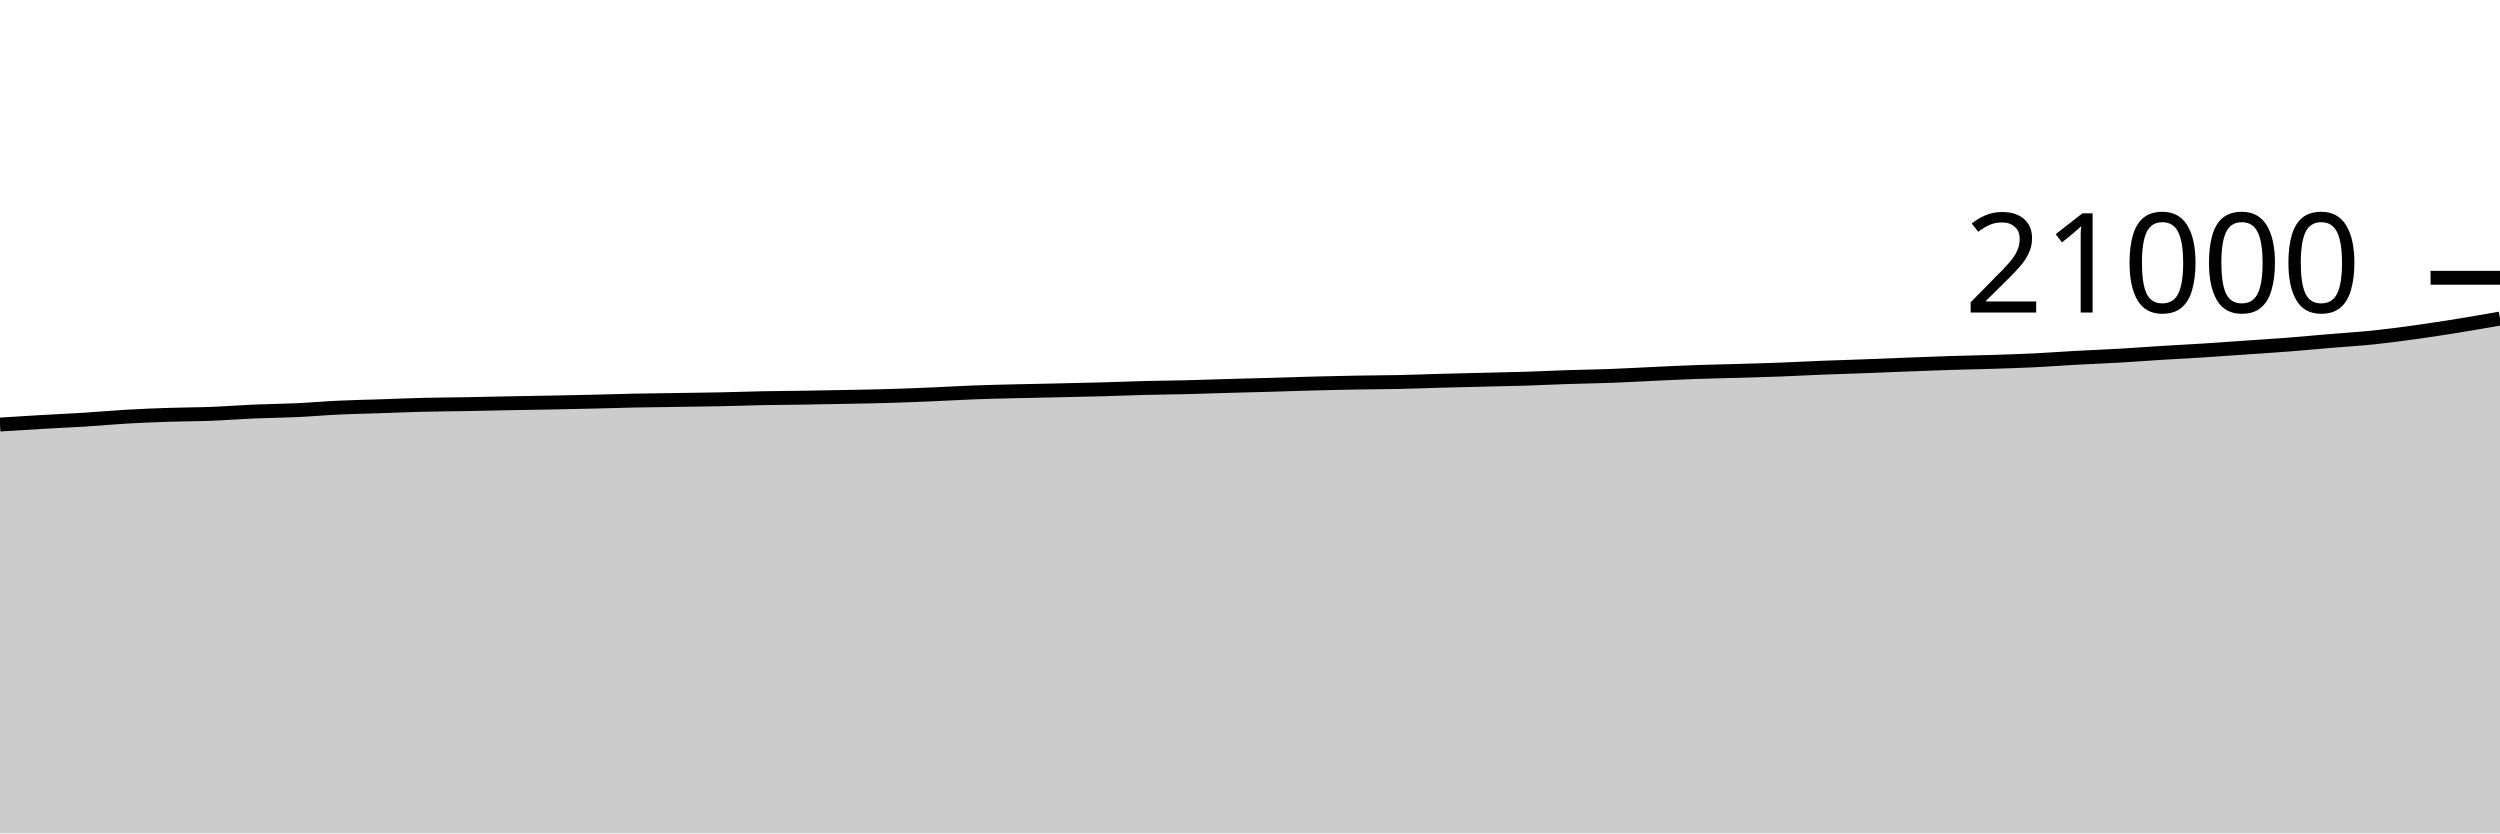
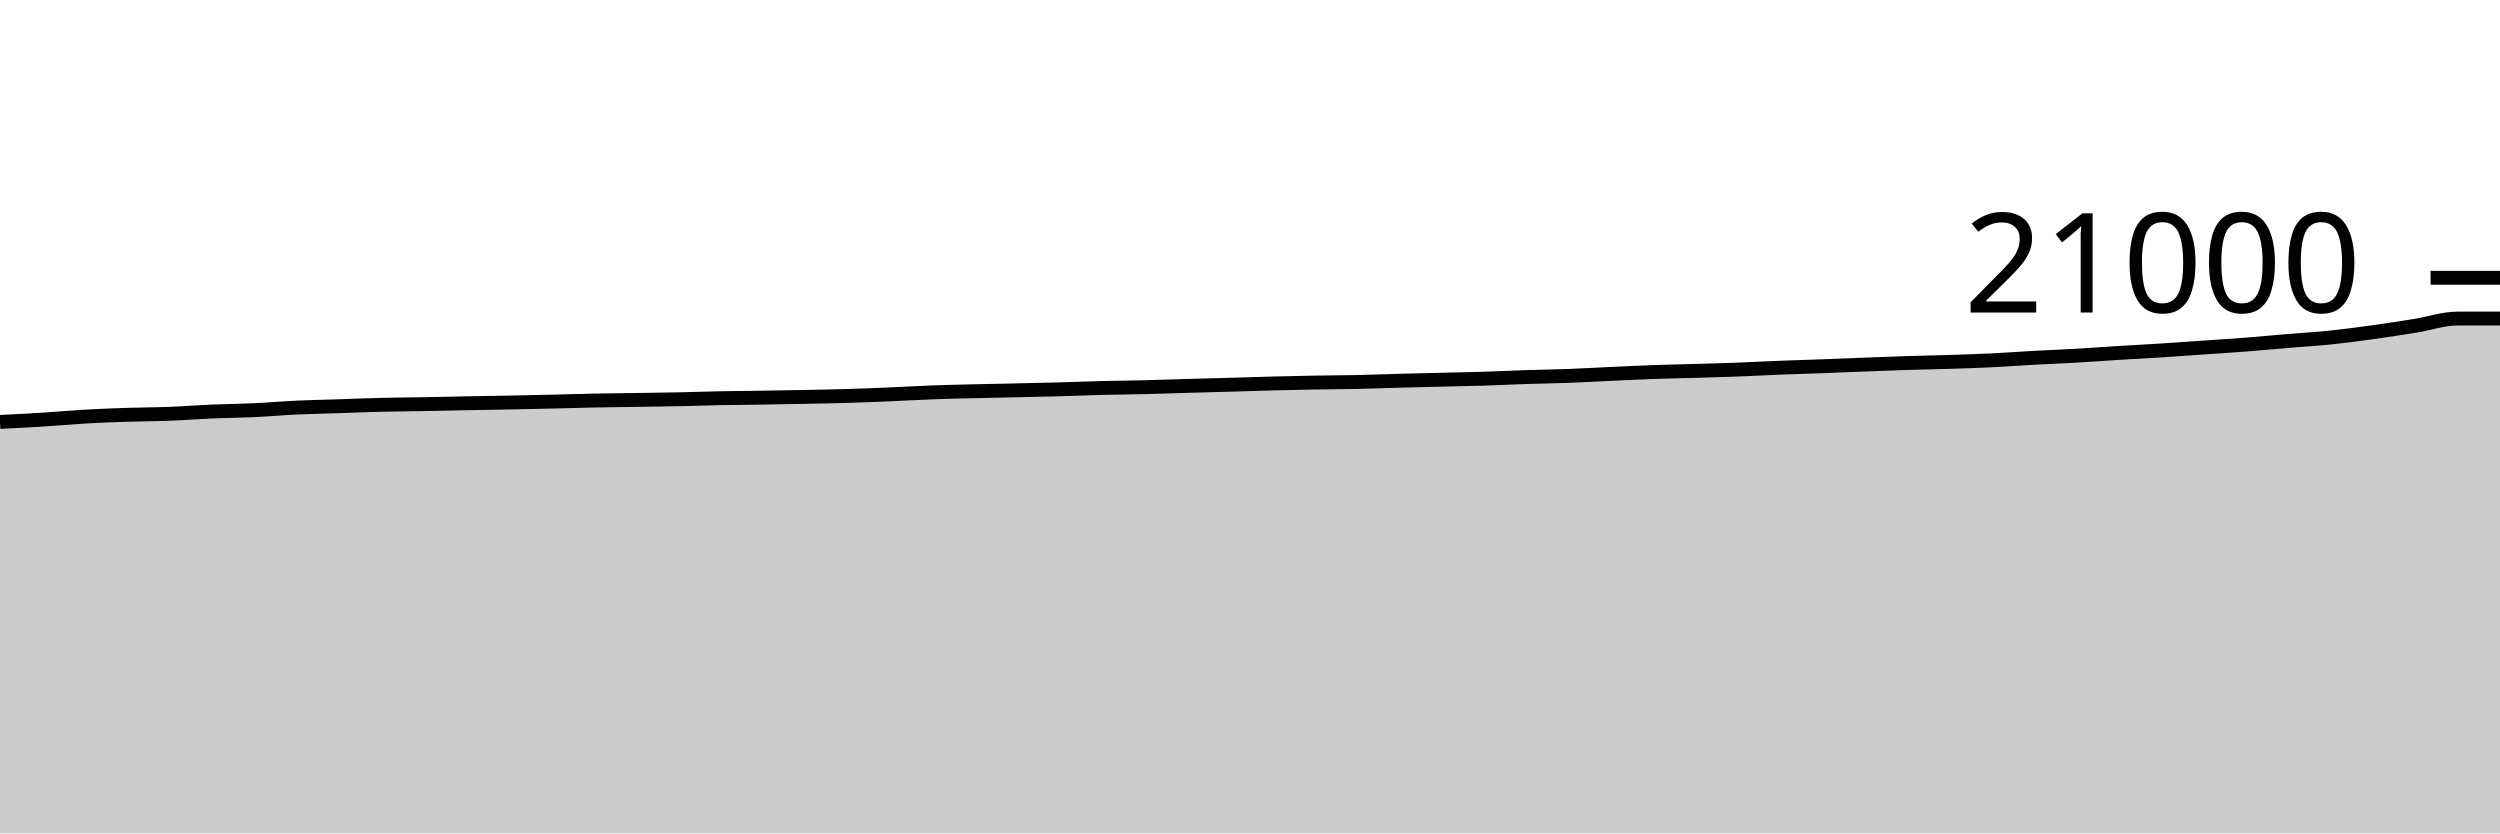
<svg xmlns="http://www.w3.org/2000/svg" viewBox="0 0 180 60">
  <g transform="translate(0,20)">
-     <path class="area" fill="rgba(0, 0, 0, 0.2)" d="M0,10.566C1.017,10.502,2.034,10.438,3.051,10.379C4.068,10.32,5.085,10.277,6.102,10.213C7.119,10.15,8.136,10.054,9.153,9.996C10.169,9.938,11.186,9.898,12.203,9.865C13.22,9.831,14.237,9.834,15.254,9.794C16.271,9.755,17.288,9.672,18.305,9.629C19.322,9.585,20.339,9.58,21.356,9.533C22.373,9.486,23.39,9.394,24.407,9.347C25.424,9.299,26.441,9.281,27.458,9.248C28.475,9.214,29.492,9.17,30.508,9.145C31.525,9.12,32.542,9.117,33.559,9.099C34.576,9.081,35.593,9.056,36.61,9.036C37.627,9.017,38.644,9.003,39.661,8.983C40.678,8.963,41.695,8.942,42.712,8.918C43.729,8.894,44.746,8.86,45.763,8.84C46.78,8.82,47.797,8.811,48.814,8.796C49.831,8.781,50.847,8.77,51.864,8.749C52.881,8.728,53.898,8.69,54.915,8.67C55.932,8.651,56.949,8.646,57.966,8.63C58.983,8.615,60,8.596,61.017,8.575C62.034,8.555,63.051,8.539,64.068,8.509C65.085,8.478,66.102,8.437,67.119,8.394C68.136,8.351,69.153,8.289,70.169,8.251C71.186,8.214,72.203,8.192,73.22,8.168C74.237,8.143,75.254,8.125,76.271,8.103C77.288,8.08,78.305,8.06,79.322,8.032C80.339,8.004,81.356,7.961,82.373,7.935C83.39,7.91,84.407,7.903,85.424,7.878C86.441,7.853,87.458,7.816,88.475,7.787C89.492,7.758,90.508,7.734,91.525,7.705C92.542,7.676,93.559,7.64,94.576,7.613C95.593,7.587,96.61,7.563,97.627,7.545C98.644,7.527,99.661,7.526,100.678,7.505C101.695,7.483,102.712,7.443,103.729,7.415C104.746,7.388,105.763,7.366,106.78,7.341C107.797,7.316,108.814,7.298,109.831,7.267C110.847,7.235,111.864,7.184,112.881,7.15C113.898,7.117,114.915,7.104,115.932,7.067C116.949,7.029,117.966,6.97,118.983,6.924C120,6.877,121.017,6.825,122.034,6.789C123.051,6.752,124.068,6.734,125.085,6.705C126.102,6.675,127.119,6.65,128.136,6.611C129.153,6.573,130.169,6.517,131.186,6.476C132.203,6.436,133.22,6.407,134.237,6.37C135.254,6.332,136.271,6.288,137.288,6.25C138.305,6.211,139.322,6.169,140.339,6.137C141.356,6.105,142.373,6.089,143.39,6.057C144.407,6.025,145.424,5.994,146.441,5.945C147.458,5.896,148.475,5.817,149.492,5.762C150.508,5.706,151.525,5.67,152.542,5.611C153.559,5.553,154.576,5.474,155.593,5.411C156.61,5.349,157.627,5.299,158.644,5.234C159.661,5.17,160.678,5.093,161.695,5.023C162.712,4.952,163.729,4.89,164.746,4.811C165.763,4.732,166.78,4.634,167.797,4.549C168.814,4.463,169.831,4.406,170.847,4.301C171.864,4.196,172.881,4.059,173.898,3.918C174.915,3.777,175.932,3.621,176.949,3.457C177.966,3.293,178.983,3.114,180,2.935L180,40C178.983,40,177.966,40,176.949,40C175.932,40,174.915,40,173.898,40C172.881,40,171.864,40,170.847,40C169.831,40,168.814,40,167.797,40C166.78,40,165.763,40,164.746,40C163.729,40,162.712,40,161.695,40C160.678,40,159.661,40,158.644,40C157.627,40,156.61,40,155.593,40C154.576,40,153.559,40,152.542,40C151.525,40,150.508,40,149.492,40C148.475,40,147.458,40,146.441,40C145.424,40,144.407,40,143.39,40C142.373,40,141.356,40,140.339,40C139.322,40,138.305,40,137.288,40C136.271,40,135.254,40,134.237,40C133.22,40,132.203,40,131.186,40C130.169,40,129.153,40,128.136,40C127.119,40,126.102,40,125.085,40C124.068,40,123.051,40,122.034,40C121.017,40,120,40,118.983,40C117.966,40,116.949,40,115.932,40C114.915,40,113.898,40,112.881,40C111.864,40,110.847,40,109.831,40C108.814,40,107.797,40,106.78,40C105.763,40,104.746,40,103.729,40C102.712,40,101.695,40,100.678,40C99.661,40,98.644,40,97.627,40C96.61,40,95.593,40,94.576,40C93.559,40,92.542,40,91.525,40C90.508,40,89.492,40,88.475,40C87.458,40,86.441,40,85.424,40C84.407,40,83.39,40,82.373,40C81.356,40,80.339,40,79.322,40C78.305,40,77.288,40,76.271,40C75.254,40,74.237,40,73.22,40C72.203,40,71.186,40,70.169,40C69.153,40,68.136,40,67.119,40C66.102,40,65.085,40,64.068,40C63.051,40,62.034,40,61.017,40C60,40,58.983,40,57.966,40C56.949,40,55.932,40,54.915,40C53.898,40,52.881,40,51.864,40C50.847,40,49.831,40,48.814,40C47.797,40,46.78,40,45.763,40C44.746,40,43.729,40,42.712,40C41.695,40,40.678,40,39.661,40C38.644,40,37.627,40,36.61,40C35.593,40,34.576,40,33.559,40C32.542,40,31.525,40,30.508,40C29.492,40,28.475,40,27.458,40C26.441,40,25.424,40,24.407,40C23.39,40,22.373,40,21.356,40C20.339,40,19.322,40,18.305,40C17.288,40,16.271,40,15.254,40C14.237,40,13.22,40,12.203,40C11.186,40,10.169,40,9.153,40C8.136,40,7.119,40,6.102,40C5.085,40,4.068,40,3.051,40C2.034,40,1.017,40,0,40Z" />
-     <path class="line" stroke="black" fill="none" d="M0,10.566C1.017,10.502,2.034,10.438,3.051,10.379C4.068,10.32,5.085,10.277,6.102,10.213C7.119,10.15,8.136,10.054,9.153,9.996C10.169,9.938,11.186,9.898,12.203,9.865C13.22,9.831,14.237,9.834,15.254,9.794C16.271,9.755,17.288,9.672,18.305,9.629C19.322,9.585,20.339,9.58,21.356,9.533C22.373,9.486,23.39,9.394,24.407,9.347C25.424,9.299,26.441,9.281,27.458,9.248C28.475,9.214,29.492,9.17,30.508,9.145C31.525,9.12,32.542,9.117,33.559,9.099C34.576,9.081,35.593,9.056,36.61,9.036C37.627,9.017,38.644,9.003,39.661,8.983C40.678,8.963,41.695,8.942,42.712,8.918C43.729,8.894,44.746,8.86,45.763,8.84C46.78,8.82,47.797,8.811,48.814,8.796C49.831,8.781,50.847,8.77,51.864,8.749C52.881,8.728,53.898,8.69,54.915,8.67C55.932,8.651,56.949,8.646,57.966,8.63C58.983,8.615,60,8.596,61.017,8.575C62.034,8.555,63.051,8.539,64.068,8.509C65.085,8.478,66.102,8.437,67.119,8.394C68.136,8.351,69.153,8.289,70.169,8.251C71.186,8.214,72.203,8.192,73.22,8.168C74.237,8.143,75.254,8.125,76.271,8.103C77.288,8.08,78.305,8.06,79.322,8.032C80.339,8.004,81.356,7.961,82.373,7.935C83.39,7.91,84.407,7.903,85.424,7.878C86.441,7.853,87.458,7.816,88.475,7.787C89.492,7.758,90.508,7.734,91.525,7.705C92.542,7.676,93.559,7.64,94.576,7.613C95.593,7.587,96.61,7.563,97.627,7.545C98.644,7.527,99.661,7.526,100.678,7.505C101.695,7.483,102.712,7.443,103.729,7.415C104.746,7.388,105.763,7.366,106.78,7.341C107.797,7.316,108.814,7.298,109.831,7.267C110.847,7.235,111.864,7.184,112.881,7.15C113.898,7.117,114.915,7.104,115.932,7.067C116.949,7.029,117.966,6.97,118.983,6.924C120,6.877,121.017,6.825,122.034,6.789C123.051,6.752,124.068,6.734,125.085,6.705C126.102,6.675,127.119,6.65,128.136,6.611C129.153,6.573,130.169,6.517,131.186,6.476C132.203,6.436,133.22,6.407,134.237,6.37C135.254,6.332,136.271,6.288,137.288,6.25C138.305,6.211,139.322,6.169,140.339,6.137C141.356,6.105,142.373,6.089,143.39,6.057C144.407,6.025,145.424,5.994,146.441,5.945C147.458,5.896,148.475,5.817,149.492,5.762C150.508,5.706,151.525,5.67,152.542,5.611C153.559,5.553,154.576,5.474,155.593,5.411C156.61,5.349,157.627,5.299,158.644,5.234C159.661,5.17,160.678,5.093,161.695,5.023C162.712,4.952,163.729,4.89,164.746,4.811C165.763,4.732,166.78,4.634,167.797,4.549C168.814,4.463,169.831,4.406,170.847,4.301C171.864,4.196,172.881,4.059,173.898,3.918C174.915,3.777,175.932,3.621,176.949,3.457C177.966,3.293,178.983,3.114,180,2.935" />
+     <path class="area" fill="rgba(0, 0, 0, 0.2)" d="M0,10.379C1.017,10.328,2.034,10.277,3.051,10.213C4.068,10.15,5.085,10.054,6.102,9.996C7.119,9.938,8.136,9.898,9.153,9.865C10.169,9.831,11.186,9.834,12.203,9.794C13.22,9.755,14.237,9.672,15.254,9.629C16.271,9.585,17.288,9.58,18.305,9.533C19.322,9.486,20.339,9.394,21.356,9.347C22.373,9.299,23.39,9.281,24.407,9.248C25.424,9.214,26.441,9.17,27.458,9.145C28.475,9.12,29.492,9.117,30.508,9.099C31.525,9.081,32.542,9.056,33.559,9.036C34.576,9.017,35.593,9.003,36.61,8.983C37.627,8.963,38.644,8.942,39.661,8.918C40.678,8.894,41.695,8.86,42.712,8.84C43.729,8.82,44.746,8.811,45.763,8.796C46.78,8.781,47.797,8.77,48.814,8.749C49.831,8.728,50.847,8.69,51.864,8.67C52.881,8.651,53.898,8.646,54.915,8.63C55.932,8.615,56.949,8.596,57.966,8.575C58.983,8.555,60,8.539,61.017,8.509C62.034,8.478,63.051,8.437,64.068,8.394C65.085,8.351,66.102,8.289,67.119,8.251C68.136,8.214,69.153,8.192,70.169,8.168C71.186,8.143,72.203,8.125,73.22,8.103C74.237,8.08,75.254,8.06,76.271,8.032C77.288,8.004,78.305,7.961,79.322,7.935C80.339,7.91,81.356,7.903,82.373,7.878C83.39,7.853,84.407,7.816,85.424,7.787C86.441,7.758,87.458,7.734,88.475,7.705C89.492,7.676,90.508,7.64,91.525,7.613C92.542,7.587,93.559,7.563,94.576,7.545C95.593,7.527,96.61,7.526,97.627,7.505C98.644,7.483,99.661,7.443,100.678,7.415C101.695,7.388,102.712,7.366,103.729,7.341C104.746,7.316,105.763,7.298,106.78,7.267C107.797,7.235,108.814,7.184,109.831,7.15C110.847,7.117,111.864,7.104,112.881,7.067C113.898,7.029,114.915,6.97,115.932,6.924C116.949,6.877,117.966,6.825,118.983,6.789C120,6.752,121.017,6.734,122.034,6.705C123.051,6.675,124.068,6.65,125.085,6.611C126.102,6.573,127.119,6.517,128.136,6.476C129.153,6.436,130.169,6.407,131.186,6.37C132.203,6.332,133.22,6.288,134.237,6.25C135.254,6.211,136.271,6.169,137.288,6.137C138.305,6.105,139.322,6.089,140.339,6.057C141.356,6.025,142.373,5.994,143.39,5.945C144.407,5.896,145.424,5.817,146.441,5.762C147.458,5.706,148.475,5.67,149.492,5.611C150.508,5.553,151.525,5.474,152.542,5.411C153.559,5.349,154.576,5.299,155.593,5.234C156.61,5.17,157.627,5.093,158.644,5.023C159.661,4.952,160.678,4.89,161.695,4.811C162.712,4.732,163.729,4.634,164.746,4.549C165.763,4.463,166.78,4.406,167.797,4.301C168.814,4.196,169.831,4.059,170.847,3.918C171.864,3.777,172.881,3.621,173.898,3.457C174.915,3.293,175.932,2.937,176.949,2.935C177.966,2.934,178.983,2.934,180,2.933L180,40C178.983,40,177.966,40,176.949,40C175.932,40,174.915,40,173.898,40C172.881,40,171.864,40,170.847,40C169.831,40,168.814,40,167.797,40C166.78,40,165.763,40,164.746,40C163.729,40,162.712,40,161.695,40C160.678,40,159.661,40,158.644,40C157.627,40,156.61,40,155.593,40C154.576,40,153.559,40,152.542,40C151.525,40,150.508,40,149.492,40C148.475,40,147.458,40,146.441,40C145.424,40,144.407,40,143.39,40C142.373,40,141.356,40,140.339,40C139.322,40,138.305,40,137.288,40C136.271,40,135.254,40,134.237,40C133.22,40,132.203,40,131.186,40C130.169,40,129.153,40,128.136,40C127.119,40,126.102,40,125.085,40C124.068,40,123.051,40,122.034,40C121.017,40,120,40,118.983,40C117.966,40,116.949,40,115.932,40C114.915,40,113.898,40,112.881,40C111.864,40,110.847,40,109.831,40C108.814,40,107.797,40,106.78,40C105.763,40,104.746,40,103.729,40C102.712,40,101.695,40,100.678,40C99.661,40,98.644,40,97.627,40C96.61,40,95.593,40,94.576,40C93.559,40,92.542,40,91.525,40C90.508,40,89.492,40,88.475,40C87.458,40,86.441,40,85.424,40C84.407,40,83.39,40,82.373,40C81.356,40,80.339,40,79.322,40C78.305,40,77.288,40,76.271,40C75.254,40,74.237,40,73.22,40C72.203,40,71.186,40,70.169,40C69.153,40,68.136,40,67.119,40C66.102,40,65.085,40,64.068,40C63.051,40,62.034,40,61.017,40C60,40,58.983,40,57.966,40C56.949,40,55.932,40,54.915,40C53.898,40,52.881,40,51.864,40C50.847,40,49.831,40,48.814,40C47.797,40,46.78,40,45.763,40C44.746,40,43.729,40,42.712,40C41.695,40,40.678,40,39.661,40C38.644,40,37.627,40,36.61,40C35.593,40,34.576,40,33.559,40C32.542,40,31.525,40,30.508,40C29.492,40,28.475,40,27.458,40C26.441,40,25.424,40,24.407,40C23.39,40,22.373,40,21.356,40C20.339,40,19.322,40,18.305,40C17.288,40,16.271,40,15.254,40C14.237,40,13.22,40,12.203,40C11.186,40,10.169,40,9.153,40C8.136,40,7.119,40,6.102,40C5.085,40,4.068,40,3.051,40C2.034,40,1.017,40,0,40Z" />
+     <path class="line" stroke="black" fill="none" d="M0,10.379C1.017,10.328,2.034,10.277,3.051,10.213C4.068,10.15,5.085,10.054,6.102,9.996C7.119,9.938,8.136,9.898,9.153,9.865C10.169,9.831,11.186,9.834,12.203,9.794C13.22,9.755,14.237,9.672,15.254,9.629C16.271,9.585,17.288,9.58,18.305,9.533C19.322,9.486,20.339,9.394,21.356,9.347C22.373,9.299,23.39,9.281,24.407,9.248C25.424,9.214,26.441,9.17,27.458,9.145C28.475,9.12,29.492,9.117,30.508,9.099C31.525,9.081,32.542,9.056,33.559,9.036C34.576,9.017,35.593,9.003,36.61,8.983C37.627,8.963,38.644,8.942,39.661,8.918C40.678,8.894,41.695,8.86,42.712,8.84C43.729,8.82,44.746,8.811,45.763,8.796C46.78,8.781,47.797,8.77,48.814,8.749C49.831,8.728,50.847,8.69,51.864,8.67C52.881,8.651,53.898,8.646,54.915,8.63C55.932,8.615,56.949,8.596,57.966,8.575C58.983,8.555,60,8.539,61.017,8.509C62.034,8.478,63.051,8.437,64.068,8.394C65.085,8.351,66.102,8.289,67.119,8.251C68.136,8.214,69.153,8.192,70.169,8.168C71.186,8.143,72.203,8.125,73.22,8.103C74.237,8.08,75.254,8.06,76.271,8.032C77.288,8.004,78.305,7.961,79.322,7.935C80.339,7.91,81.356,7.903,82.373,7.878C83.39,7.853,84.407,7.816,85.424,7.787C86.441,7.758,87.458,7.734,88.475,7.705C89.492,7.676,90.508,7.64,91.525,7.613C92.542,7.587,93.559,7.563,94.576,7.545C95.593,7.527,96.61,7.526,97.627,7.505C98.644,7.483,99.661,7.443,100.678,7.415C101.695,7.388,102.712,7.366,103.729,7.341C104.746,7.316,105.763,7.298,106.78,7.267C107.797,7.235,108.814,7.184,109.831,7.15C110.847,7.117,111.864,7.104,112.881,7.067C113.898,7.029,114.915,6.97,115.932,6.924C116.949,6.877,117.966,6.825,118.983,6.789C120,6.752,121.017,6.734,122.034,6.705C123.051,6.675,124.068,6.65,125.085,6.611C126.102,6.573,127.119,6.517,128.136,6.476C129.153,6.436,130.169,6.407,131.186,6.37C132.203,6.332,133.22,6.288,134.237,6.25C135.254,6.211,136.271,6.169,137.288,6.137C138.305,6.105,139.322,6.089,140.339,6.057C141.356,6.025,142.373,5.994,143.39,5.945C144.407,5.896,145.424,5.817,146.441,5.762C147.458,5.706,148.475,5.67,149.492,5.611C150.508,5.553,151.525,5.474,152.542,5.411C153.559,5.349,154.576,5.299,155.593,5.234C156.61,5.17,157.627,5.093,158.644,5.023C159.661,4.952,160.678,4.89,161.695,4.811C162.712,4.732,163.729,4.634,164.746,4.549C165.763,4.463,166.78,4.406,167.797,4.301C168.814,4.196,169.831,4.059,170.847,3.918C171.864,3.777,172.881,3.621,173.898,3.457C174.915,3.293,175.932,2.937,176.949,2.935C177.966,2.934,178.983,2.934,180,2.933" />
    <path class="axis-ceiling" stroke-width="1" stroke="black" fill="none" d="M175,0L180,0" />
    <text class="axis-ceiling-label" font-family="sans-serif" text-anchor="end" font-size="10px" x="170" y="2.5">21000</text>
  </g>
</svg>
